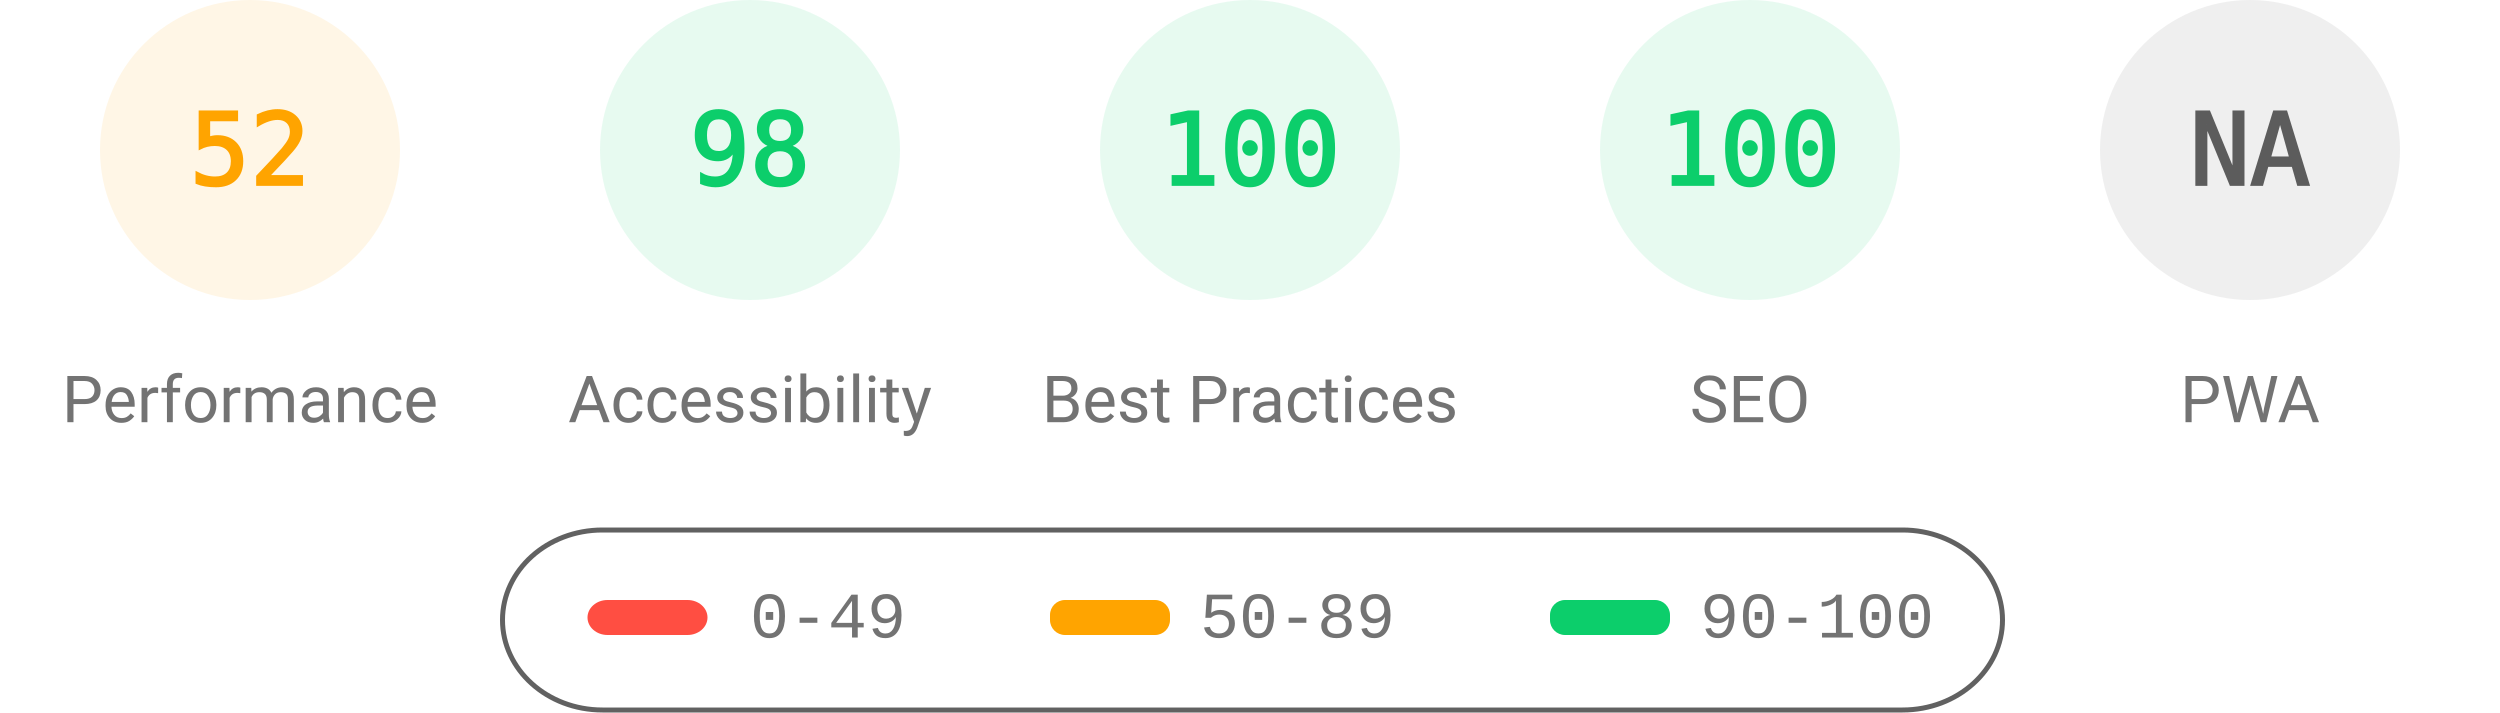
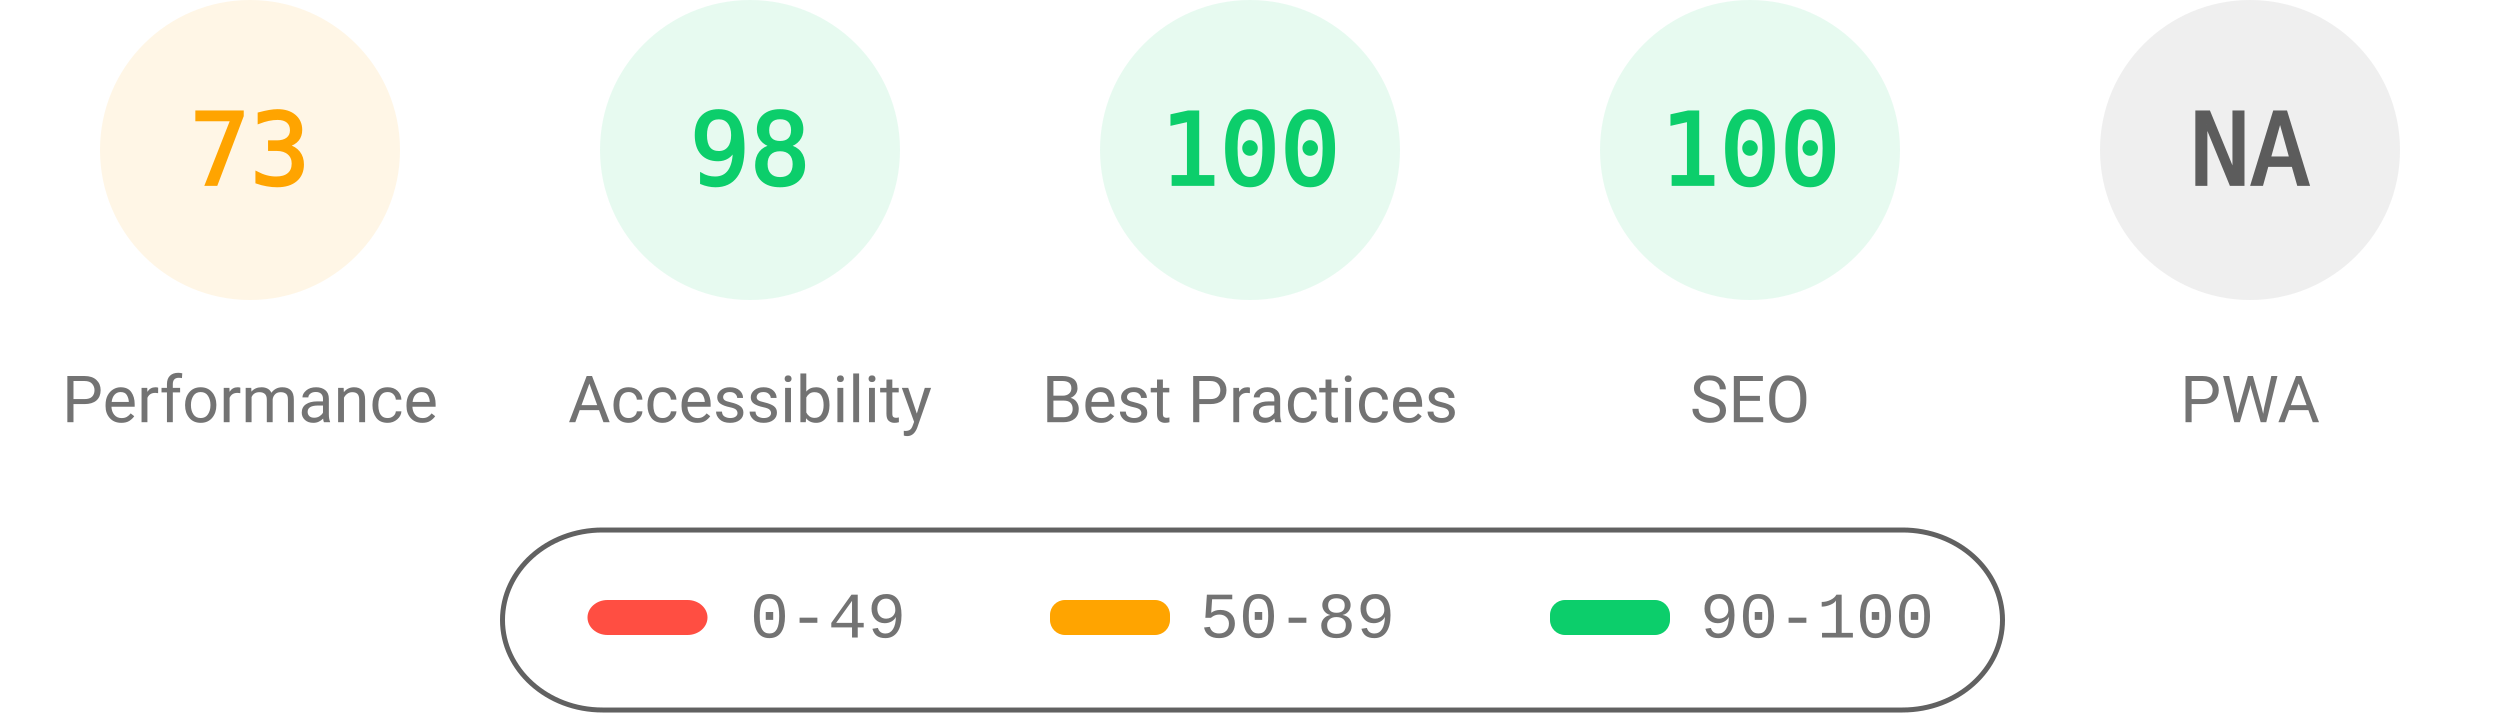
<svg xmlns="http://www.w3.org/2000/svg" fill="none" width="1000" height="285">
  <style>.gauge-base{opacity:.1}.gauge-arc{fill:none;animation-delay:250ms;stroke-linecap:round;transform:rotate(-90deg);transform-origin:100px 60px;animation:load-gauge 1s ease forwards}.guage-text{font-size:40px;font-family:monospace;text-align:center}.guage-red{color:#ff4e42;fill:#ff4e42;stroke:#ff4e42}.guage-orange{color:#ffa400;fill:#ffa400;stroke:#ffa400}.guage-green{color:#0cce6b;fill:#0cce6b;stroke:#0cce6b}.guage-undefined{color:#5c5c5c;fill:#5c5c5c;stroke:#5c5c5c}.guage-title{color:#737373;fill:#737373;stroke:none;font-size:26px;line-height:26px;font-family:Roboto,Halvetica,Arial,sans-serif}@keyframes load-gauge{from{stroke-dasharray:0 352.858}}</style>
  <svg class="guage-div guage-perf guage-orange" viewBox="0 0 200 200" width="200" height="200">
    <circle class="gauge-base" r="56" cx="100" cy="60" stroke-width="8" />
-     <circle class="gauge-arc guage-arc-1" r="56" cx="100" cy="60" stroke-width="8" style="stroke-dasharray:182.966,351.858" />
-     <text class="guage-text" x="100" y="60" alignment-baseline="central" dominant-baseline="central" text-anchor="middle">52</text>
+     <circle class="gauge-arc guage-arc-1" r="56" cx="100" cy="60" stroke-width="8" style="stroke-dasharray:256.856,351.858" />
+     <text class="guage-text" x="100" y="60" alignment-baseline="central" dominant-baseline="central" text-anchor="middle">73</text>
    <text class="guage-title" x="100" y="160" alignment-baseline="central" dominant-baseline="central" text-anchor="middle">Performance</text>
  </svg>
  <svg class="guage-div guage-acc guage-green" viewBox="0 0 200 200" width="200" height="200" x="200">
    <circle class="gauge-base" r="56" cx="100" cy="60" stroke-width="8" />
    <circle class="gauge-arc guage-arc-2" r="56" cx="100" cy="60" stroke-width="8" style="stroke-dasharray:344.821,351.858" />
    <text class="guage-text" x="100" y="60" alignment-baseline="central" dominant-baseline="central" text-anchor="middle">98</text>
    <text class="guage-title" x="100" y="160" alignment-baseline="central" dominant-baseline="central" text-anchor="middle">Accessibility</text>
  </svg>
  <svg class="guage-div guage-best guage-green" viewBox="0 0 200 200" width="200" height="200" x="400">
    <circle class="gauge-base" r="56" cx="100" cy="60" stroke-width="8" />
    <circle class="gauge-arc guage-arc-3" r="56" cx="100" cy="60" stroke-width="8" style="stroke-dasharray:351.858,351.858" />
    <text class="guage-text" x="100" y="60" alignment-baseline="central" dominant-baseline="central" text-anchor="middle">100</text>
    <text class="guage-title" x="100" y="160" alignment-baseline="central" dominant-baseline="central" text-anchor="middle">Best Practices</text>
  </svg>
  <svg class="guage-div guage-seo guage-green" viewBox="0 0 200 200" width="200" height="200" x="600">
    <circle class="gauge-base" r="56" cx="100" cy="60" stroke-width="8" />
    <circle class="gauge-arc guage-arc-4" r="56" cx="100" cy="60" stroke-width="8" style="stroke-dasharray:351.858,351.858" />
    <text class="guage-text" x="100" y="60" alignment-baseline="central" dominant-baseline="central" text-anchor="middle">100</text>
    <text class="guage-title" x="100" y="160" alignment-baseline="central" dominant-baseline="central" text-anchor="middle">SEO</text>
  </svg>
  <svg class="guage-div guage-pwa guage-undefined" viewBox="0 0 200 200" width="200" height="200" x="800">
    <circle class="gauge-base" r="56" cx="100" cy="60" stroke-width="8" />
    <circle class="gauge-arc guage-arc-4" r="56" cx="100" cy="60" stroke-width="8" style="stroke-dasharray:351.858,351.858" />
    <text class="guage-text" x="100" y="60" alignment-baseline="central" dominant-baseline="central" text-anchor="middle">NA</text>
    <text class="guage-title" x="100" y="160" alignment-baseline="central" dominant-baseline="central" text-anchor="middle">PWA</text>
  </svg>
  <svg width="604" height="76" x="200" y="210">
    <path fill="none" id="canvas_background" d="M-1-1h604v80H-1z" />
    <rect fill-opacity="0" stroke="#616161" stroke-width="2" rx="40" id="svg_2" height="72" width="600" y="2" x="1" fill="#000" />
    <rect stroke="#000" rx="8" id="svg_3" height="14" width="48" y="30" x="35" stroke-opacity="null" stroke-width="0" fill="#ff4e42" />
    <rect stroke="#000" rx="6" id="svg_4" height="14" width="48" y="30" x="220" stroke-opacity="null" stroke-width="0" fill="#ffa400" />
    <rect stroke="#000" rx="6" id="svg_5" height="14" width="48" y="30" x="420" stroke-opacity="null" stroke-width="0" fill="#0cce6b" />
    <text xml:space="preserve" text-anchor="start" font-family="'Courier New', Courier, monospace" font-size="26" id="svg_6" y="45" x="100" stroke-opacity="null" stroke-width="0" stroke="#000" fill="#737373">0-49</text>
    <text xml:space="preserve" text-anchor="start" font-family="'Courier New', Courier, monospace" font-size="26" id="svg_7" y="45" x="280" stroke-opacity="null" stroke-width="0" stroke="#000" fill="#737373">50-89</text>
    <text xml:space="preserve" text-anchor="start" font-family="'Courier New', Courier, monospace" font-size="26" id="svg_8" y="45" x="480" stroke-opacity="null" stroke-width="0" stroke="#000" fill="#737373">90-100</text>
  </svg>
</svg>
